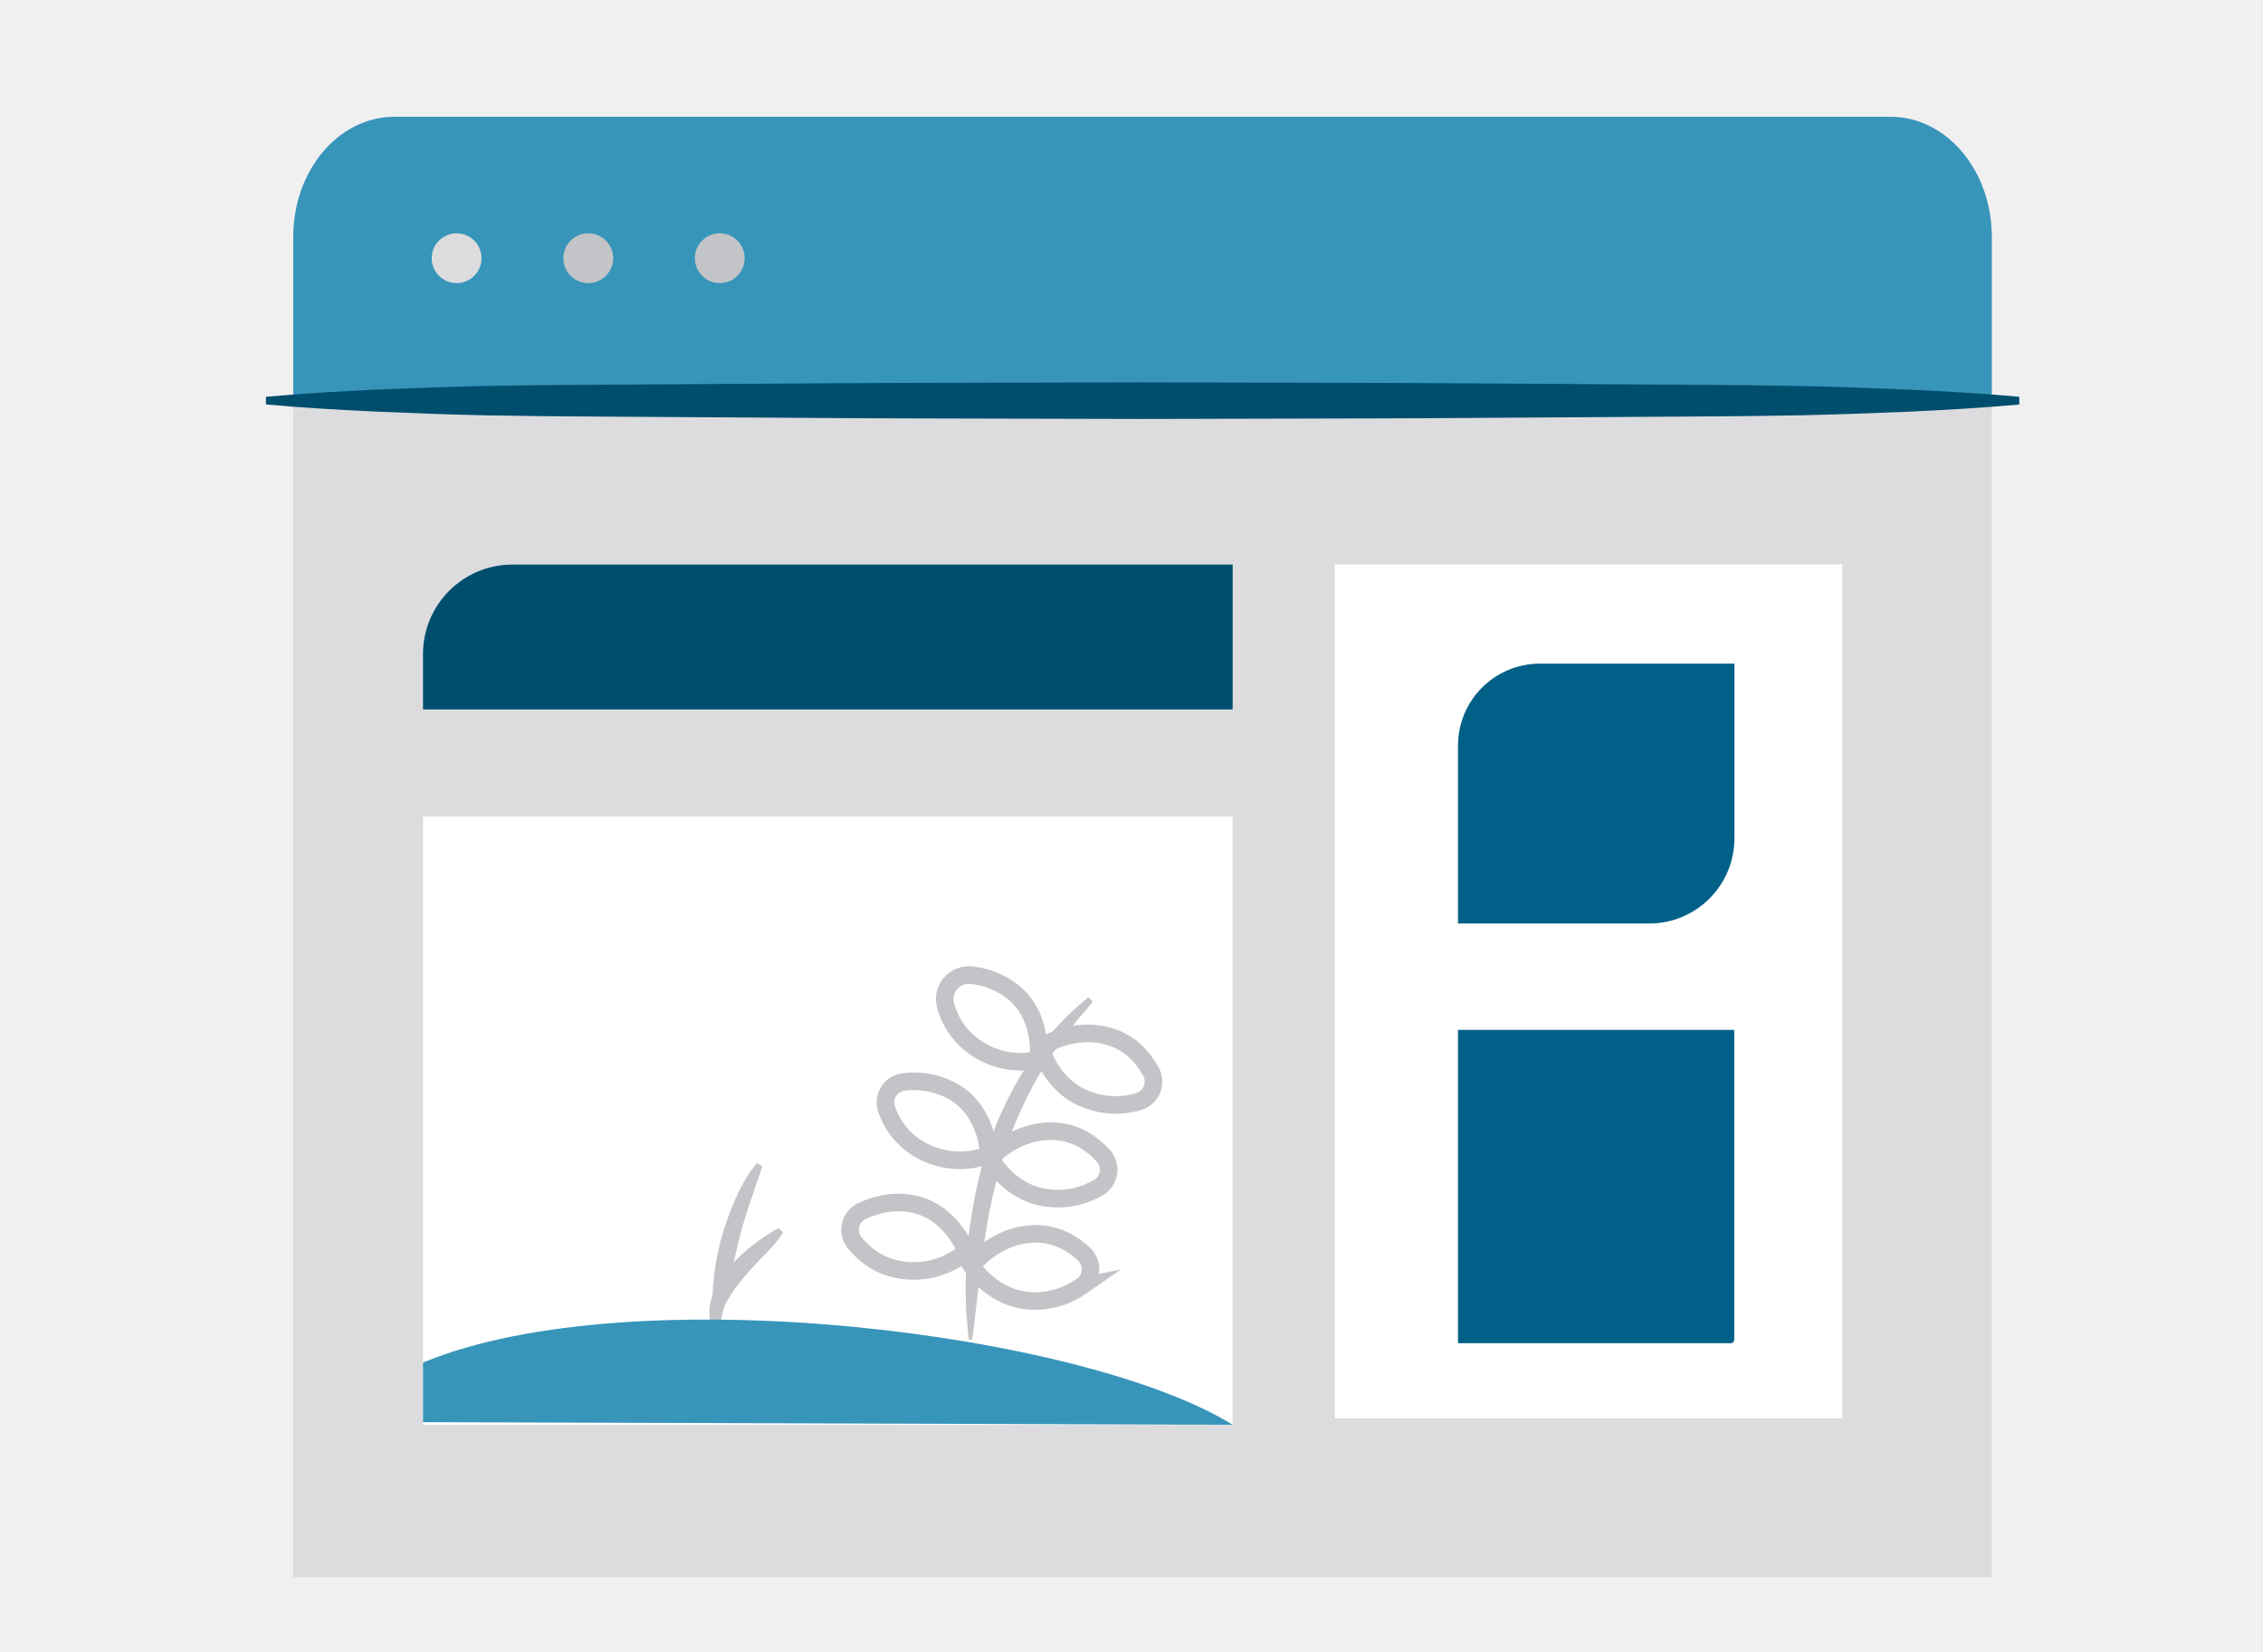
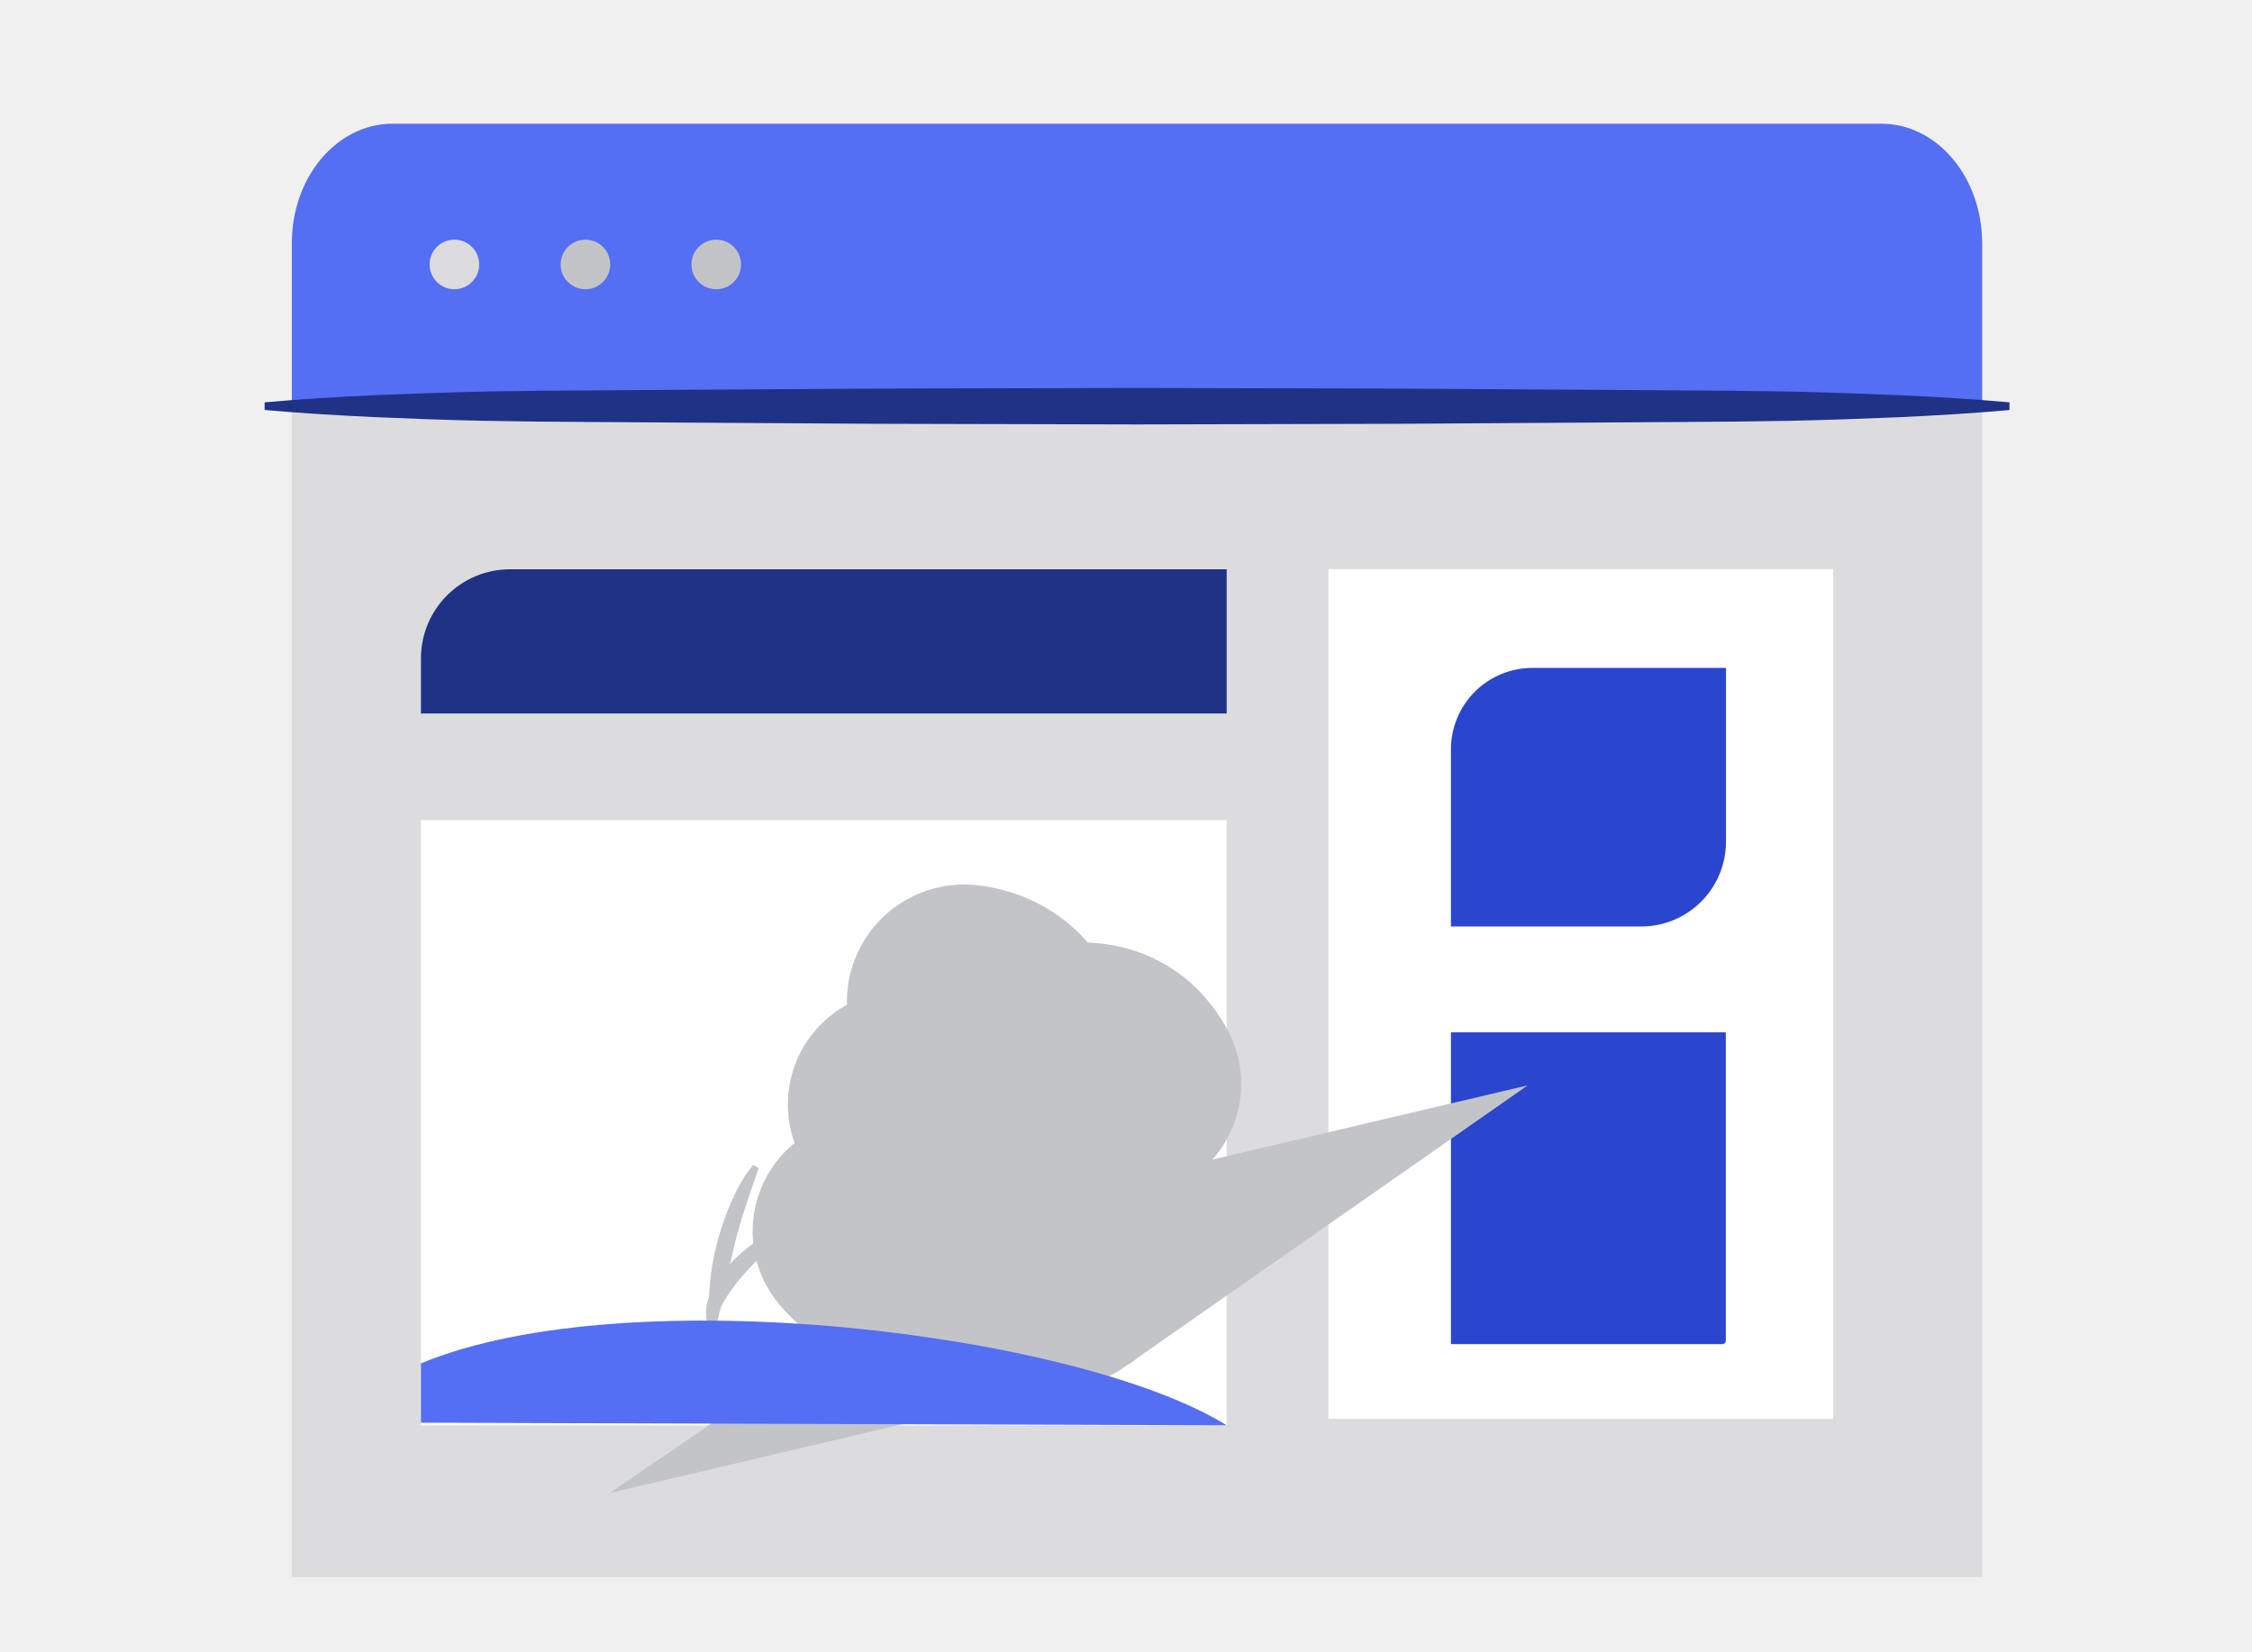
- <svg xmlns="http://www.w3.org/2000/svg" viewBox="0 0 1600 1168">
+ <svg xmlns="http://www.w3.org/2000/svg" width="150" height="110" viewBox="0 0 150 110" fill="none">
+   <g clip-path="url(#clip0_2_15204)">
+     <path d="M19.438 105.047V16.438C19.438 15.557 19.611 14.684 19.948 13.87C20.285 13.057 20.779 12.317 21.402 11.694C22.024 11.071 22.764 10.577 23.578 10.241C24.392 9.904 25.264 9.73 26.145 9.731H125.317C126.198 9.73 127.071 9.904 127.885 10.241C128.698 10.577 129.438 11.071 130.061 11.694C130.684 12.317 131.178 13.057 131.515 13.87C131.852 14.684 132.025 15.557 132.025 16.438V105.047H19.438Z" fill="#DCDCDE" />
+     <path d="M19.438 27.3V16.195C19.438 11.797 22.438 8.241 26.145 8.241H125.317C129.023 8.241 132.025 11.808 132.025 16.195V27.3H19.438Z" fill="#546FF3" />
+     <path d="M133.849 27.312C131.424 27.532 129 27.671 126.588 27.786L122.951 27.925L121.139 27.982L119.327 28.028C116.903 28.075 114.478 28.097 112.066 28.109L104.805 28.155L97.543 28.201L93.907 28.225L90.271 28.236L75.74 28.271L61.209 28.236L57.572 28.225L53.935 28.201L46.67 28.156L39.409 28.11C36.984 28.098 34.56 28.076 32.148 28.029L30.336 27.983L28.523 27.926L24.887 27.781C22.462 27.666 20.038 27.527 17.626 27.308V26.8C20.05 26.58 22.474 26.442 24.887 26.326L28.523 26.188L30.336 26.13L32.148 26.084C34.572 26.038 36.992 26.011 39.409 26.004L46.67 25.957L53.931 25.911L57.567 25.888L61.204 25.876L75.735 25.842L90.266 25.876L93.903 25.888L97.538 25.911L104.8 25.957L112.061 26.004C114.485 26.015 116.905 26.042 119.322 26.084L121.134 26.13L122.947 26.188L126.583 26.326C129.008 26.442 131.432 26.58 133.844 26.8L133.849 27.312Z" fill="#1F3286" />
+     <path d="M122.109 94.508H88.481V37.906H122.109" fill="white" />
+     <path d="M109.318 61.712H96.643V49.915C96.643 48.476 97.215 47.096 98.232 46.078C99.25 45.061 100.629 44.489 102.068 44.489H114.963V56.079C114.96 57.574 114.364 59.007 113.306 60.063C112.248 61.12 110.813 61.713 109.318 61.712ZM114.721 89.533H96.643V68.765H114.952V89.291C114.953 89.322 114.947 89.353 114.936 89.382C114.925 89.411 114.908 89.438 114.887 89.46C114.865 89.483 114.84 89.501 114.811 89.513C114.783 89.525 114.752 89.532 114.721 89.533Z" fill="#2A46CE" />
+     <path d="M76.765 94.947H28.038V54.625H81.705V94.947" fill="white" />
+     <path d="M76.765 47.525H28.038V43.854C28.038 43.074 28.191 42.303 28.49 41.583C28.788 40.863 29.225 40.209 29.776 39.657C30.327 39.106 30.981 38.669 31.701 38.371C32.421 38.073 33.193 37.92 33.972 37.92H81.705V47.525" fill="#1F3286" />
+     <path d="M64.055 83.449C64.055 83.449 63.062 80.759 60.43 80.286C59.079 80.044 57.914 80.401 57.094 80.794C56.912 80.886 56.753 81.017 56.628 81.178C56.504 81.34 56.417 81.527 56.374 81.726C56.331 81.925 56.333 82.131 56.379 82.329C56.426 82.527 56.516 82.713 56.644 82.872C57.232 83.588 58.167 84.396 59.576 84.653C60.365 84.8 61.177 84.769 61.952 84.561C62.727 84.354 63.446 83.974 64.055 83.452V83.449ZM71.685 85.758C71.855 85.642 71.997 85.49 72.1 85.312C72.204 85.134 72.265 84.935 72.281 84.729C72.296 84.524 72.265 84.318 72.19 84.126C72.115 83.935 71.998 83.763 71.847 83.623C71.154 82.976 70.066 82.272 68.649 82.283C65.971 82.295 64.406 84.406 64.406 84.406C64.406 84.406 65.838 86.738 68.596 86.738C69.703 86.734 70.782 86.392 71.689 85.757L71.685 85.758ZM72.793 79.224C72.972 79.121 73.126 78.98 73.243 78.81C73.361 78.64 73.438 78.446 73.47 78.242C73.502 78.038 73.487 77.829 73.427 77.632C73.368 77.434 73.264 77.252 73.125 77.1C72.478 76.396 71.462 75.611 70.054 75.495C67.387 75.276 65.647 77.262 65.647 77.262C65.647 77.262 66.883 79.709 69.642 79.929C70.74 80.029 71.842 79.782 72.793 79.224ZM75.46 73.522C75.659 73.465 75.842 73.364 75.996 73.227C76.15 73.089 76.272 72.919 76.352 72.728C76.431 72.538 76.467 72.332 76.457 72.125C76.446 71.919 76.389 71.718 76.291 71.536C75.829 70.692 75.033 69.701 73.683 69.251C71.143 68.407 68.984 69.92 68.984 69.92C68.984 69.92 69.607 72.586 72.239 73.453C73.278 73.814 74.406 73.839 75.46 73.522ZM65.544 77.053C65.544 77.053 65.51 74.188 63.187 72.852C62.186 72.286 61.027 72.064 59.887 72.219C59.685 72.243 59.491 72.312 59.319 72.422C59.148 72.531 59.003 72.678 58.895 72.85C58.788 73.023 58.721 73.218 58.699 73.421C58.676 73.623 58.7 73.828 58.768 74.02C59.147 75.14 59.917 76.086 60.937 76.684C61.629 77.086 62.401 77.327 63.198 77.391C63.995 77.455 64.797 77.34 65.543 77.053H65.544ZM68.826 70.751C68.826 70.751 69.217 67.911 67.129 66.237C66.34 65.618 65.39 65.238 64.392 65.141C64.131 65.111 63.867 65.147 63.623 65.244C63.379 65.341 63.163 65.498 62.994 65.699C62.825 65.9 62.708 66.139 62.654 66.397C62.6 66.654 62.61 66.92 62.684 67.172C62.952 68.162 63.524 69.042 64.32 69.688C64.942 70.192 65.67 70.55 66.45 70.734C67.229 70.919 68.04 70.924 68.823 70.751H68.826Z" fill="white" stroke="#C3C4C7" stroke-width="10.95" stroke-miterlimit="10" />
+     <path d="M64.055 83.449C64.055 83.449 63.062 80.759 60.43 80.286C59.079 80.044 57.914 80.401 57.094 80.794C56.912 80.886 56.753 81.017 56.628 81.178C56.504 81.34 56.417 81.527 56.374 81.726C56.331 81.925 56.333 82.131 56.379 82.329C56.426 82.527 56.516 82.713 56.644 82.872C57.232 83.588 58.167 84.396 59.576 84.653C60.365 84.8 61.177 84.769 61.952 84.561C62.727 84.354 63.446 83.974 64.055 83.452V83.449ZM71.685 85.758C71.855 85.642 71.997 85.49 72.1 85.312C72.204 85.134 72.265 84.935 72.281 84.729C72.296 84.524 72.265 84.318 72.19 84.126C72.115 83.935 71.998 83.763 71.847 83.623C71.154 82.976 70.066 82.272 68.649 82.283C65.971 82.295 64.406 84.406 64.406 84.406C64.406 84.406 65.838 86.738 68.596 86.738C69.703 86.734 70.782 86.392 71.689 85.757L71.685 85.758ZM72.793 79.224C72.972 79.121 73.126 78.98 73.243 78.81C73.361 78.64 73.438 78.446 73.47 78.242C73.502 78.038 73.487 77.829 73.427 77.632C73.368 77.434 73.264 77.252 73.125 77.1C72.478 76.396 71.462 75.611 70.054 75.495C67.387 75.276 65.647 77.262 65.647 77.262C65.647 77.262 66.883 79.709 69.642 79.929C70.74 80.029 71.842 79.782 72.793 79.224ZM75.46 73.522C75.659 73.465 75.842 73.364 75.996 73.227C76.15 73.089 76.272 72.919 76.352 72.728C76.431 72.538 76.467 72.332 76.457 72.125C76.446 71.919 76.389 71.718 76.291 71.536C75.829 70.692 75.033 69.701 73.683 69.251C71.143 68.407 68.984 69.92 68.984 69.92C68.984 69.92 69.607 72.586 72.239 73.453C73.278 73.814 74.406 73.839 75.46 73.522ZM65.544 77.053C65.544 77.053 65.51 74.188 63.187 72.852C62.186 72.286 61.027 72.064 59.887 72.219C59.685 72.243 59.491 72.312 59.319 72.422C59.148 72.531 59.003 72.678 58.895 72.85C58.788 73.023 58.721 73.218 58.699 73.421C58.676 73.623 58.7 73.828 58.768 74.02C59.147 75.14 59.917 76.086 60.937 76.684C61.629 77.086 62.401 77.327 63.198 77.391C63.995 77.455 64.797 77.34 65.543 77.053H65.544ZM68.826 70.751C68.826 70.751 69.217 67.911 67.129 66.237C66.34 65.618 65.39 65.238 64.392 65.141C64.131 65.111 63.867 65.147 63.623 65.244C63.379 65.341 63.163 65.498 62.994 65.699C62.825 65.9 62.708 66.139 62.654 66.397C62.6 66.654 62.61 66.92 62.684 67.172C62.952 68.162 63.524 69.042 64.32 69.688C64.942 70.192 65.67 70.55 66.45 70.734C67.229 70.919 68.04 70.924 68.823 70.751H68.826Z" stroke="#C3C4C7" stroke-width="12.43" stroke-miterlimit="10" />
+     <path d="M47.455 88.367C47.237 87.439 47.178 86.48 47.282 85.531C47.366 84.581 47.532 83.64 47.778 82.719C48.024 81.805 48.338 80.91 48.715 80.041C49.096 79.175 49.546 78.332 50.169 77.594L50.527 77.802C50.389 78.24 50.239 78.679 50.089 79.106L49.65 80.398C49.361 81.265 49.107 82.13 48.9 83.023C48.693 83.917 48.469 84.781 48.297 85.678C48.203 86.128 48.124 86.566 48.02 87.016C47.962 87.236 47.916 87.466 47.859 87.697C47.806 87.929 47.736 88.156 47.651 88.379L47.455 88.367Z" fill="#C3C4C7" />
+     <path d="M47.166 88.367C47.112 88.193 47.069 88.016 47.039 87.836C47.024 87.655 47.02 87.474 47.028 87.293C47.053 86.927 47.139 86.569 47.282 86.231C47.547 85.561 47.93 84.942 48.413 84.406C48.878 83.893 49.388 83.422 49.937 83C50.466 82.589 51.025 82.218 51.61 81.892L51.899 82.181C51.725 82.482 51.52 82.765 51.288 83.024C51.068 83.278 50.837 83.52 50.606 83.751C50.145 84.213 49.706 84.688 49.302 85.171C48.9 85.638 48.54 86.14 48.229 86.671C48.159 86.809 48.066 86.936 48.009 87.075L47.906 87.281L47.848 87.386L47.802 87.49C47.744 87.628 47.663 87.778 47.594 87.928C47.533 88.088 47.46 88.242 47.375 88.39L47.166 88.367Z" fill="#C3C4C7" />
+     <path d="M28.038 90.814C41.903 85.065 71.859 88.828 81.705 94.939L28.038 94.766V90.814Z" fill="#546FF3" />
+     <path d="M64.219 89.325C64.149 88.806 64.115 88.294 64.069 87.778C64.023 87.263 64.022 86.739 64.01 86.219C63.999 85.181 64.045 84.142 64.137 83.103C64.172 82.584 64.253 82.064 64.325 81.556C64.396 81.048 64.487 80.525 64.579 80.009C64.671 79.494 64.798 78.978 64.913 78.474C65.029 77.969 65.18 77.457 65.341 76.962C65.97 74.954 66.859 73.036 67.984 71.259C69.11 69.489 70.516 67.913 72.147 66.594L72.436 66.894C72.112 67.298 71.779 67.678 71.454 68.059C71.143 68.463 70.831 68.867 70.517 69.26L69.656 70.497C69.391 70.924 69.114 71.34 68.86 71.778C67.845 73.515 67.042 75.368 66.469 77.296C66.33 77.781 66.169 78.254 66.052 78.751C65.936 79.248 65.799 79.732 65.706 80.229C65.614 80.726 65.487 81.209 65.418 81.718C65.348 82.226 65.245 82.71 65.187 83.218C65.129 83.725 65.037 84.222 64.991 84.73C64.945 85.238 64.864 85.745 64.804 86.253L64.722 87.015C64.687 87.269 64.654 87.523 64.628 87.778C64.57 88.285 64.513 88.809 64.432 89.312H64.219V89.325Z" fill="#C3C4C7" />
+     <path d="M30.266 19.266C31.178 19.266 31.917 18.527 31.917 17.615C31.917 16.703 31.178 15.964 30.266 15.964C29.354 15.964 28.615 16.703 28.615 17.615C28.615 18.527 29.354 19.266 30.266 19.266Z" fill="#DCDCDE" />
+     <path d="M38.994 19.266C39.906 19.266 40.645 18.527 40.645 17.615C40.645 16.703 39.906 15.964 38.994 15.964C38.082 15.964 37.343 16.703 37.343 17.615C37.343 18.527 38.082 19.266 38.994 19.266Z" fill="#C3C4C7" />
+     <path d="M47.709 19.266C48.62 19.266 49.359 18.527 49.359 17.615C49.359 16.703 48.62 15.964 47.709 15.964C46.797 15.964 46.058 16.703 46.058 17.615C46.058 18.527 46.797 19.266 47.709 19.266Z" fill="#C3C4C7" />
+   </g>
  <defs>
-     <style>.cls-1{fill:#dcdcde}.cls-2{fill:#3895ba}.cls-3{fill:#004e6e}.cls-4,.cls-6{fill:#fff}.cls-5{fill:#006088}.cls-6,.cls-7{stroke:#c3c4c7;stroke-miterlimit:10}.cls-6{stroke-width:10.95px}.cls-10,.cls-7{fill:none}.cls-7{stroke-width:12.43px}.cls-8{fill:#c3c4c7}.cls-9{fill:#c3c4c7}</style>
+     <clipPath id="clip0_2_15204">
+       <rect width="150" height="109.5" fill="white" transform="translate(0 0.5)" />
+     </clipPath>
  </defs>
-   <g id="ads-removed">
-     <path class="cls-1" d="M207.34 1115.17V170a71.51 71.51 0 0 1 71.54-71.54h1057.84a71.52 71.52 0 0 1 71.55 71.54v945.17z" />
-     <path class="cls-2" d="M207.34 285.87V167.41c0-46.91 32-84.84 71.54-84.84h1057.84c39.53 0 71.55 38.05 71.55 84.84v118.46z" />
-     <path class="cls-3" d="M1427.72 286c-25.86 2.34-51.72 3.82-77.45 5.05l-38.79 1.48-19.33.61-19.33.49c-25.86.5-51.72.74-77.45.87l-77.45.49-77.46.49-38.78.25-38.79.12-155 .37-155-.37-38.79-.12-38.79-.25-77.5-.48-77.45-.49c-25.86-.13-51.72-.37-77.45-.87l-19.33-.49-19.33-.61-38.79-1.54c-25.86-1.23-51.72-2.71-77.45-5.05v-5.42c25.86-2.34 51.71-3.81 77.45-5.05l38.79-1.47 19.33-.62 19.33-.49q38.79-.74 77.45-.86l77.45-.5 77.45-.49 38.79-.24 38.79-.13 155-.37 155 .37 38.79.13 38.78.24 77.46.49 77.45.5q38.78.18 77.45.86l19.33.49 19.33.62 38.79 1.47c25.86 1.24 51.72 2.71 77.45 5.05z" />
-     <path class="cls-4" d="M1302.49 1002.75H943.8V399h358.69" />
-     <path class="cls-5" d="M1166.06 652.93h-135.2V527.09a57.89 57.89 0 0 1 57.87-57.88h137.54v123.63a60.19 60.19 0 0 1-60.21 60.09zm57.63 296.75h-192.83V728.16h195.29V947.1a2.5 2.5 0 0 1-2.46 2.58z" />
-     <path class="cls-4" d="M818.82 1007.43H299.07v-430.1h572.45v430.1" />
-     <path class="cls-3" d="M818.82 501.6H299.07v-39.16a63.28 63.28 0 0 1 63.3-63.29h509.15V501.6" />
-     <path class="cls-6" d="M683.25 884.79s-10.59-28.69-38.66-33.74c-14.41-2.58-26.84 1.23-35.59 5.42a14.6 14.6 0 0 0-4.8 22.16c6.28 7.64 16.25 16.26 31.28 19a57.2 57.2 0 0 0 47.77-12.81zm81.39 24.63a14.6 14.6 0 0 0 1.73-22.78c-7.39-6.9-19-14.41-34.11-14.29C703.69 872.48 687 895 687 895s15.27 24.87 44.69 24.87a57.87 57.87 0 0 0 33-10.46zm11.82-69.7a14.67 14.67 0 0 0 3.54-22.65c-6.9-7.51-17.74-15.89-32.76-17.12-28.44-2.34-47 18.84-47 18.84s13.18 26.11 42.61 28.45a56.3 56.3 0 0 0 33.61-7.52zm28.45-60.82a14.72 14.72 0 0 0 8.86-21.18c-4.92-9-13.42-19.58-27.82-24.38-27.09-9-50.12 7.14-50.12 7.14s6.65 28.44 34.72 37.68a55.73 55.73 0 0 0 34.36.74zm-105.77 37.67S698.77 786 674 771.75a56.24 56.24 0 0 0-35.2-6.75 14.49 14.49 0 0 0-11.94 19.21A52.45 52.45 0 0 0 650 812.63a57.1 57.1 0 0 0 49.13 3.94zm35-67.23s4.18-30.29-18.1-48.14a56.06 56.06 0 0 0-29.19-11.7 17 17 0 0 0-18.22 21.67A52.06 52.06 0 0 0 686.08 738a56.72 56.72 0 0 0 48.03 11.34z" />
-     <path class="cls-7" d="M683.25 884.79s-10.59-28.69-38.66-33.74c-14.41-2.58-26.84 1.23-35.59 5.42a14.6 14.6 0 0 0-4.8 22.16c6.28 7.64 16.25 16.26 31.28 19a57.2 57.2 0 0 0 47.77-12.81zm81.39 24.63a14.6 14.6 0 0 0 1.73-22.78c-7.39-6.9-19-14.41-34.11-14.29C703.69 872.48 687 895 687 895s15.27 24.87 44.69 24.87a57.87 57.87 0 0 0 33-10.46zm11.82-69.7a14.67 14.67 0 0 0 3.54-22.65c-6.9-7.51-17.74-15.89-32.76-17.12-28.44-2.34-47 18.84-47 18.84s13.18 26.11 42.61 28.45a56.3 56.3 0 0 0 33.61-7.52zm28.45-60.82a14.72 14.72 0 0 0 8.86-21.18c-4.92-9-13.42-19.58-27.82-24.38-27.09-9-50.12 7.14-50.12 7.14s6.65 28.44 34.72 37.68a55.73 55.73 0 0 0 34.36.74zm-105.77 37.67S698.77 786 674 771.75a56.24 56.24 0 0 0-35.2-6.75 14.49 14.49 0 0 0-11.94 19.21A52.45 52.45 0 0 0 650 812.63a57.1 57.1 0 0 0 49.13 3.94zm35-67.23s4.18-30.29-18.1-48.14a56.06 56.06 0 0 0-29.19-11.7 17 17 0 0 0-18.22 21.67A52.06 52.06 0 0 0 686.08 738a56.72 56.72 0 0 0 48.03 11.34z" />
-     <path class="cls-8" d="M506.19 937.25a89.55 89.55 0 0 1-1.85-30.25 177.58 177.58 0 0 1 5.29-30 206.56 206.56 0 0 1 10-28.56c4.06-9.24 8.86-18.23 15.51-26.11l3.82 2.22c-1.48 4.68-3.08 9.36-4.68 13.91l-4.68 13.79c-3.08 9.24-5.79 18.47-8 28s-4.6 18.75-6.43 28.31c-1 4.8-1.84 9.48-2.95 14.28-.62 2.34-1.11 4.8-1.72 7.26a55.53 55.53 0 0 1-2.22 7.27l-2.09-.12z" />
-     <path class="cls-8" d="M503.11 937.25a41.85 41.85 0 0 1-1.36-5.67 46.6 46.6 0 0 1-.12-5.79 35.46 35.46 0 0 1 2.71-11.32A64.54 64.54 0 0 1 516.41 895a124.14 124.14 0 0 1 16.25-15 140.67 140.67 0 0 1 17.85-11.82l3.08 3.08a54 54 0 0 1-6.52 9c-2.34 2.7-4.81 5.29-7.27 7.75-4.92 4.93-9.6 10-13.91 15.15a108.4 108.4 0 0 0-11.45 16c-.74 1.47-1.73 2.83-2.34 4.31l-1.1 2.2-.62 1.11-.49 1.11c-.62 1.48-1.48 3.08-2.22 4.68a33.93 33.93 0 0 1-2.34 4.92z" />
-     <path class="cls-2" d="M299.07 963.35c147.89-61.32 467.42-21.18 572.45 44l-572.45-1.85z" />
-     <path class="cls-8" d="M685 947.47c-.74-5.54-1.11-11-1.6-16.5s-.5-11.09-.62-16.63c-.12-11.08.37-22.16 1.35-33.24.37-5.54 1.24-11.08 2-16.5s1.73-11 2.71-16.5 2.34-11 3.57-16.38 2.84-10.84 4.56-16.13a257.55 257.55 0 0 1 28.2-60.83 206.53 206.53 0 0 1 44.4-49.76l3.08 3.2c-3.45 4.31-7 8.37-10.47 12.43-3.32 4.31-6.65 8.62-10 12.81L743 746.63c-2.83 4.56-5.78 9-8.49 13.67A268.07 268.07 0 0 0 709 819.16c-1.48 5.17-3.2 10.22-4.44 15.52s-2.7 10.46-3.69 15.76-2.34 10.46-3.08 15.88-1.84 10.59-2.46 16-1.6 10.71-2.09 16.13-1.36 10.83-2 16.25l-.87 8.13c-.37 2.71-.73 5.42-1 8.13-.62 5.41-1.23 11-2.09 16.37H685z" />
-     <circle class="cls-1" cx="322.84" cy="182.56" r="17.61" />
-     <circle class="cls-9" cx="415.93" cy="182.56" r="17.61" />
-     <circle class="cls-9" cx="508.89" cy="182.56" r="17.61" />
-   </g>
-   <g id="clear_rectangle" data-name="clear rectangle">
-     <path id="Layer_4" data-name="Layer 4" class="cls-10" d="M0 0h1600v1168H0z" />
-   </g>
</svg>
